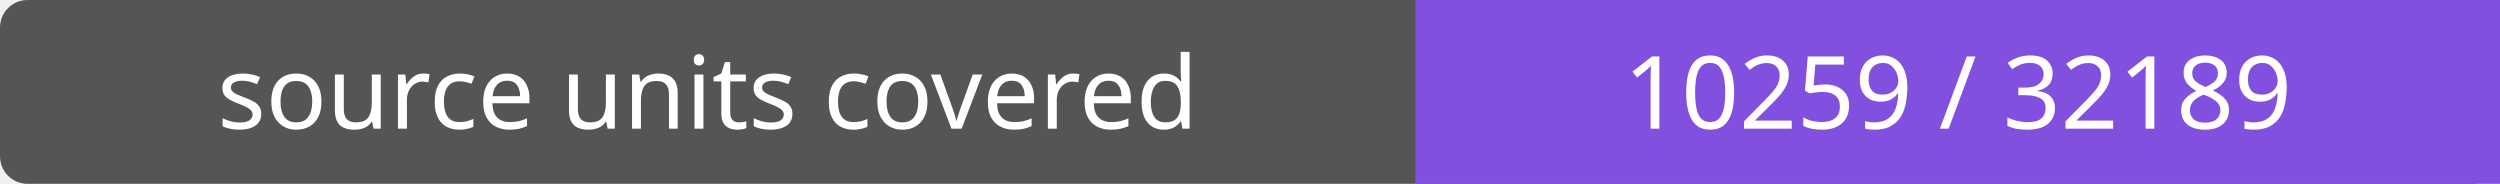
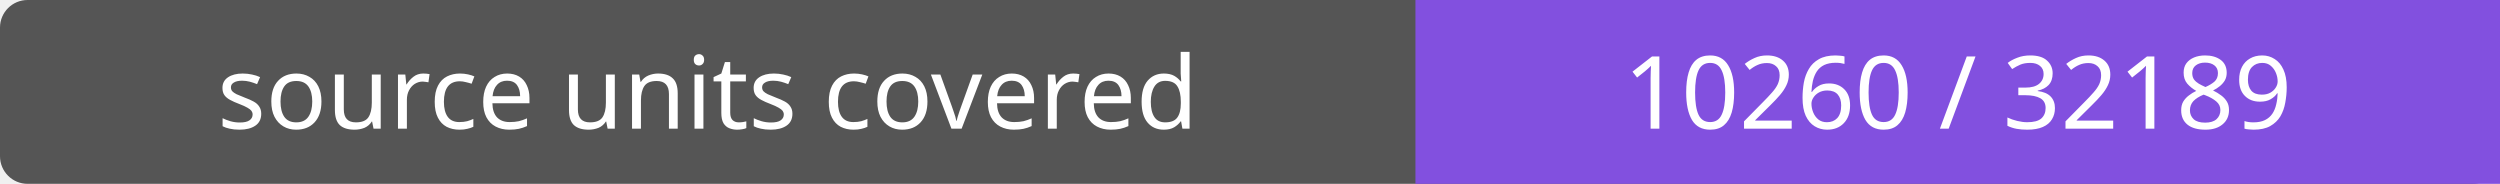
- <svg xmlns="http://www.w3.org/2000/svg" width="272" height="20" role="img" aria-label="source units covered: 10259 / 32189">
+ <svg xmlns="http://www.w3.org/2000/svg" width="272" height="20" role="img" aria-label="source units covered: 10260 / 32189">
  <rect width="272" height="20" rx="3" fill="#555" />
  <path fill="#8250df" d="M154 0h118v20H154z" />
  <g fill="#fff" text-anchor="middle" font-family="Verdana,sans-serif" font-size="11">
    <text x="77.0" y="14">source units covered</text>
-     <text x="213.0" y="14">10259 / 32189</text>
+     <text x="213.0" y="14">10260 / 32189</text>
  </g>
</svg>
